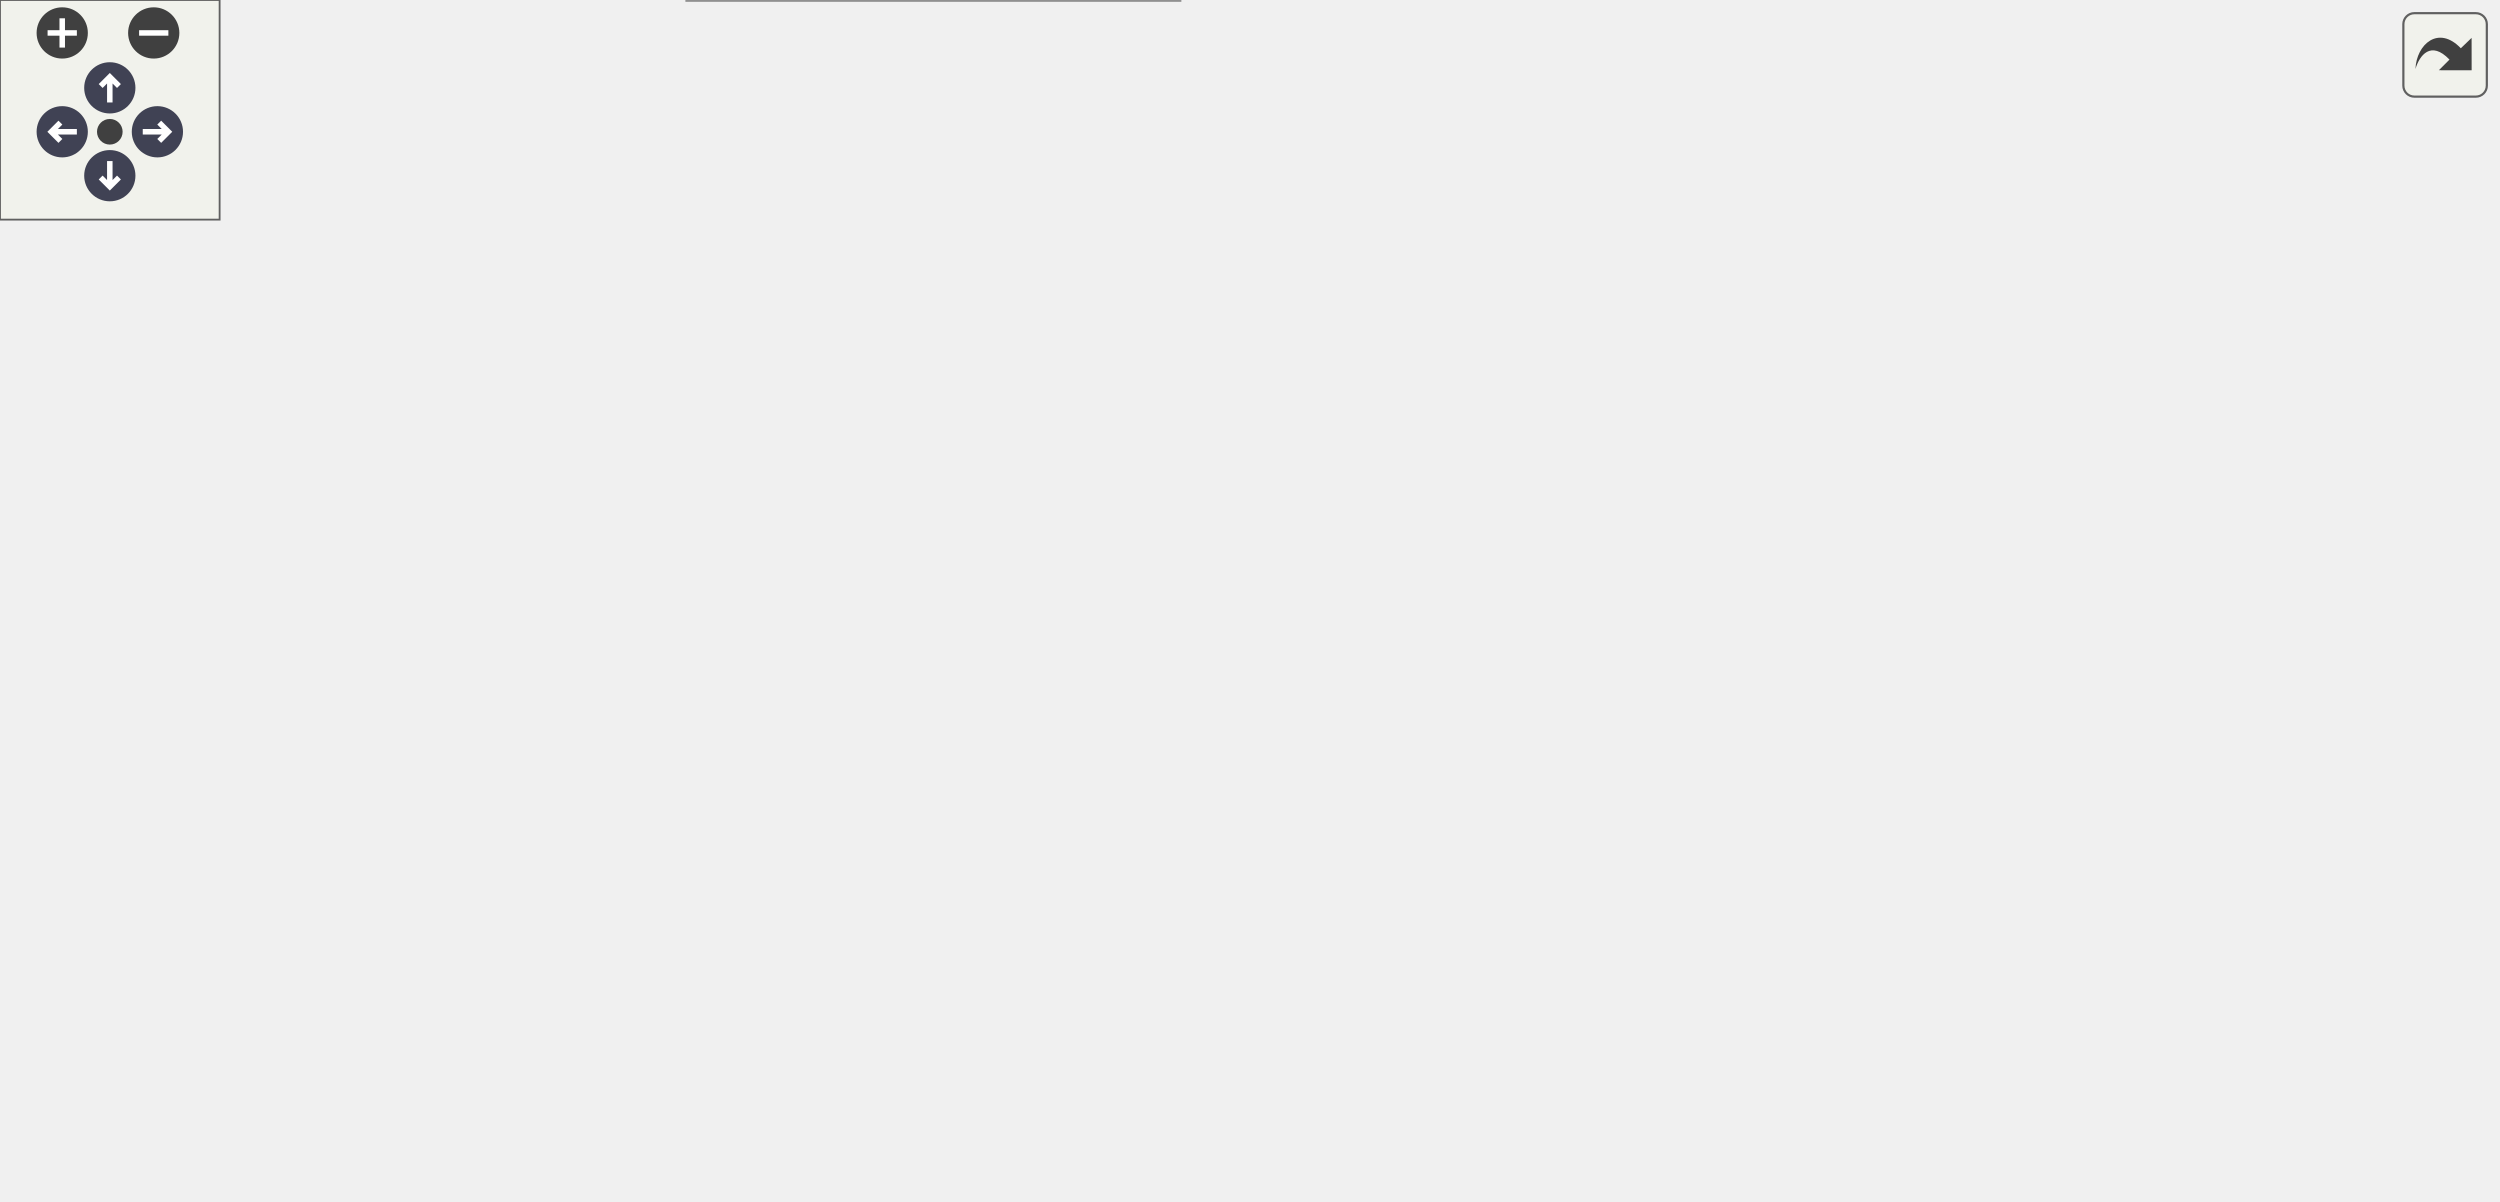
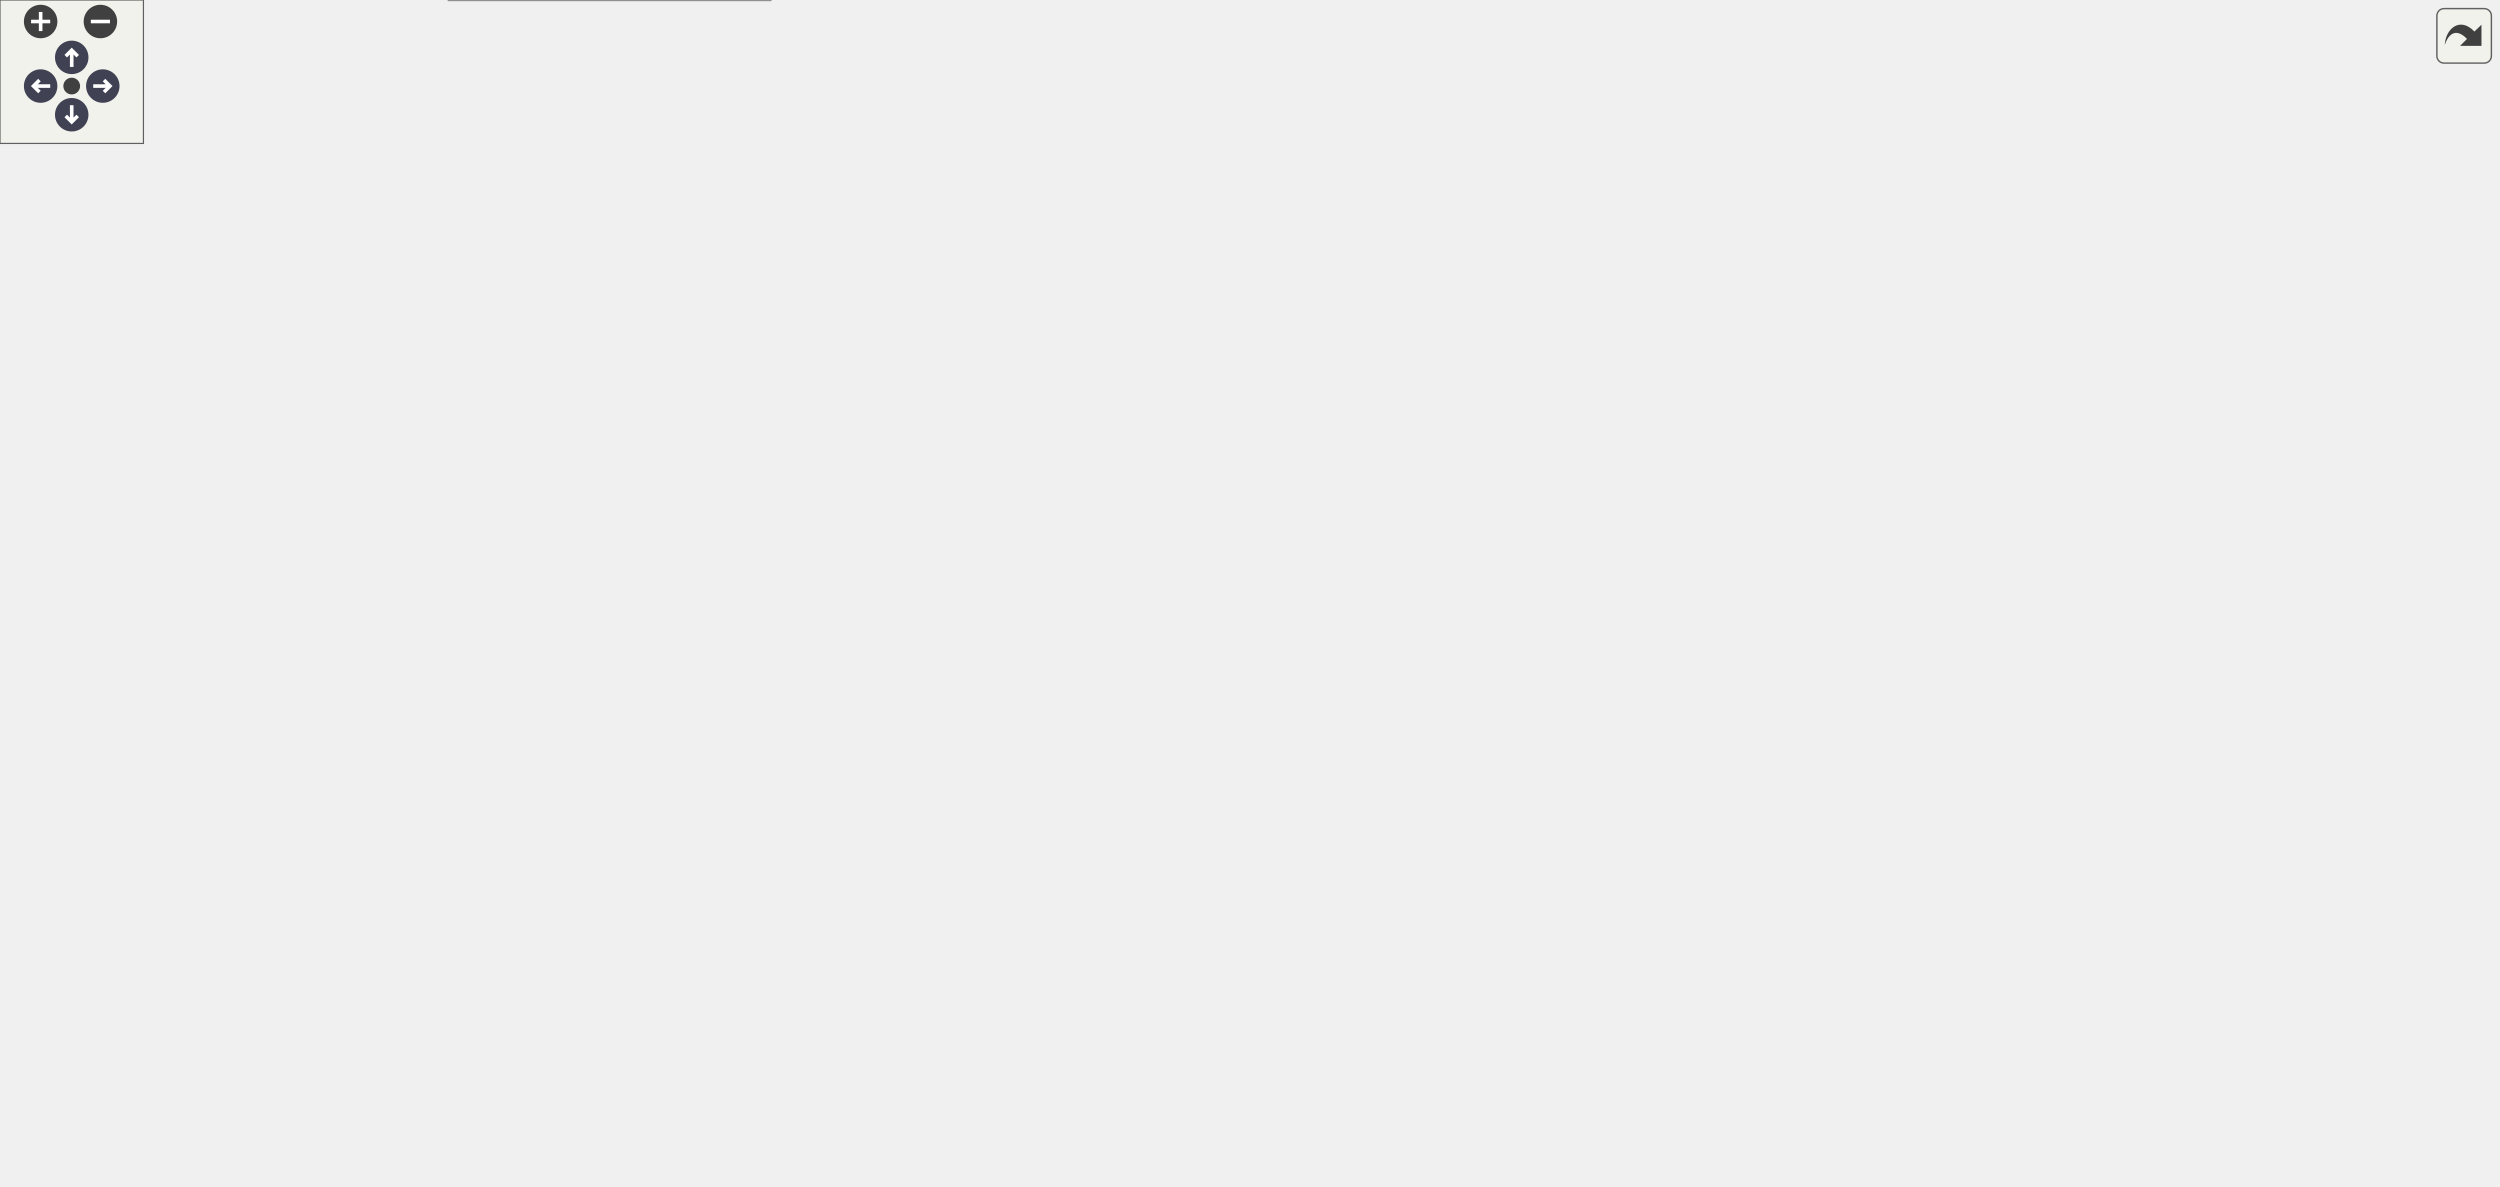
<svg xmlns="http://www.w3.org/2000/svg" xmlns:xlink="http://www.w3.org/1999/xlink" id="main" version="1.1" xml:space="preserve">
  <style type="text/css">
.node, .edge {opacity: 0.7;}
.node.selected, .edge.selected {opacity: 1;}
.edge:hover path { stroke: red; }
.edge:hover polygon { stroke: red; fill: red; }
</style>
  <defs>
    <circle id="rim" cx="0" cy="0" r="7" />
    <circle id="rim2" cx="0" cy="0" r="3.5" />
    <g id="zoomPlus">
      <use xlink:href="#rim" fill="#404040">
        <set attributeName="fill" to="#808080" begin="zoomplus.mouseover" end="zoomplus.mouseout" />
      </use>
      <path d="M-4,0h8M0,-4v8" fill="none" stroke="white" stroke-width="1.5" pointer-events="none" />
    </g>
    <g id="zoomMin">
      <use xlink:href="#rim" fill="#404040">
        <set attributeName="fill" to="#808080" begin="zoomminus.mouseover" end="zoomminus.mouseout" />
      </use>
      <path d="M-4,0h8" fill="none" stroke="white" stroke-width="1.5" pointer-events="none" />
    </g>
    <g id="arrowUp" transform="translate(30 24)">
      <use xlink:href="#rim" />
      <path pointer-events="none" fill="none" stroke="white" stroke-width="1.5" d="M0,-3.0v7 M-2.5,-0.5L0,-3.0L2.5,-0.5" />
    </g>
    <g id="arrowRight" transform="rotate(90) translate(36 -43)">
      <use xlink:href="#rim" />
      <path pointer-events="none" fill="none" stroke="white" stroke-width="1.5" d="M0,-3.0v7 M-2.5,-0.5L0,-3.0L2.5,-0.5" />
    </g>
    <g id="arrowDown" transform="rotate(180) translate(-30 -48)">
      <use xlink:href="#rim" />
      <path pointer-events="none" fill="none" stroke="white" stroke-width="1.5" d="M0,-3.0v7 M-2.5,-0.5L0,-3.0L2.5,-0.5" />
    </g>
    <g id="arrowLeft" transform="rotate(270) translate(-36 17)">
      <use xlink:href="#rim" />
      <path pointer-events="none" fill="none" stroke="white" stroke-width="1.5" d="M0,-3.0v7 M-2.5,-0.5L0,-3.0L2.5,-0.5" />
    </g>
    <g id="resetDef">
      <use xlink:href="#rim2" fill="#404040">
        <set attributeName="fill" to="#808080" begin="reset.mouseover" end="reset.mouseout" />
      </use>
    </g>
  </defs>
  <svg id="graph" class="graph">
    <g id="viewport">
      <g id="Node000001" class="node">
        <g id="a_Node000001">
          <a xlink:title="Allocate the particle and projected-field arrays, load this rank's n_loc particles from rows (input f...">
-             <polygon fill="#999999" stroke="#666666" points="145.75,-137.5 0,-137.5 0,-104 145.75,-104 145.75,-137.5" />
-             <text xml:space="preserve" text-anchor="start" x="8" y="-124" font-family="Helvetica,sans-Serif" font-size="10.00">m_particles_el::s_initialize</text>
-             <text xml:space="preserve" text-anchor="middle" x="72.88" y="-111.25" font-family="Helvetica,sans-Serif" font-size="10.00">_particles_el_module</text>
+             <polygon fill="#999999" stroke="#666666" points="145.75,-189.5 0,-189.5 0,-156 145.75,-156 145.75,-189.5" />
+             <text xml:space="preserve" text-anchor="start" x="8" y="-176" font-family="Helvetica,sans-Serif" font-size="10.00">m_particles_el::s_initialize</text>
+             <text xml:space="preserve" text-anchor="middle" x="72.88" y="-163.25" font-family="Helvetica,sans-Serif" font-size="10.00">_particles_el_module</text>
          </a>
        </g>
      </g>
      <g id="Node000002" class="node">
        <g id="a_Node000002">
+           <a xlink:href="namespacem__particles__el.html#a302a35bf359588b103691f667d1801c0" target="_top" xlink:title="Four-way coupling: store copies of the particles within one cell of this rank's faces after the owned...">
+             <polygon fill="white" stroke="#666666" points="318.88,-361.5 191.12,-361.5 191.12,-328 318.88,-328 318.88,-361.5" />
+             <text xml:space="preserve" text-anchor="start" x="199.12" y="-348" font-family="Helvetica,sans-Serif" font-size="10.00">m_particles_el::s_build</text>
+             <text xml:space="preserve" text-anchor="middle" x="255" y="-335.25" font-family="Helvetica,sans-Serif" font-size="10.00">_halo_particles</text>
+           </a>
+         </g>
+       </g>
+       <g id="edge1_Node000001_Node000002" class="edge">
+         <g id="a_edge1_Node000001_Node000002">
+           <a xlink:title=" ">
+             <path fill="none" stroke="#63b8ff" d="M85.19,-189.98C103.26,-216.55 140.78,-268.08 181.75,-302.75 190.05,-309.78 199.69,-316.29 209.16,-321.99" />
+             <polygon fill="#63b8ff" stroke="#63b8ff" points="207.19,-324.89 217.61,-326.86 210.69,-318.83 207.19,-324.89" />
+           </a>
+         </g>
+       </g>
+       <g id="Node000012" class="node">
+         <g id="a_Node000012">
+           <a xlink:href="namespacem__particles__el.html#a3fd44f9563b3e352ccffa6de17e2c61c" target="_top" xlink:title="Abort if a contact could reach past the one-cell halo: the largest particle diameter must fit in ever...">
+             <polygon fill="white" stroke="#666666" points="321.12,-293.5 188.88,-293.5 188.88,-260 321.12,-260 321.12,-293.5" />
+             <text xml:space="preserve" text-anchor="start" x="196.88" y="-280" font-family="Helvetica,sans-Serif" font-size="10.00">m_particles_el::s_check</text>
+             <text xml:space="preserve" text-anchor="middle" x="255" y="-267.25" font-family="Helvetica,sans-Serif" font-size="10.00">_halo_width</text>
+           </a>
+         </g>
+       </g>
+       <g id="edge13_Node000001_Node000012" class="edge">
+         <g id="a_edge13_Node000001_Node000012">
+           <a xlink:title=" ">
+             <path fill="none" stroke="#63b8ff" d="M93.82,-189.83C114.66,-207.01 148.84,-233.38 181.75,-250.75 184.57,-252.24 187.49,-253.67 190.47,-255.06" />
+             <polygon fill="#63b8ff" stroke="#63b8ff" points="188.82,-258.16 199.39,-258.94 191.62,-251.74 188.82,-258.16" />
+           </a>
+         </g>
+       </g>
+       <g id="Node000013" class="node">
+         <g id="a_Node000013">
          <a xlink:href="namespacem__particles__el.html#a25d1a88156408031c14b8ad2d7a194c6" target="_top" xlink:title="Barycentric Lagrange interpolation weights at every cell in each direction, computed once.">
            <polygon fill="white" stroke="#666666" points="328.25,-241.5 181.75,-241.5 181.75,-208 328.25,-208 328.25,-241.5" />
            <text xml:space="preserve" text-anchor="start" x="189.75" y="-228" font-family="Helvetica,sans-Serif" font-size="10.00">m_particles_el::s_compute</text>
            <text xml:space="preserve" text-anchor="middle" x="255" y="-215.25" font-family="Helvetica,sans-Serif" font-size="10.00">_barycentric_weights</text>
          </a>
        </g>
      </g>
-       <g id="edge1_Node000001_Node000002" class="edge">
-         <g id="a_edge1_Node000001_Node000002">
-           <a xlink:title=" ">
-             <path fill="none" stroke="#63b8ff" d="M93.82,-137.83C114.66,-155.01 148.84,-181.38 181.75,-198.75 184.57,-200.24 187.49,-201.67 190.47,-203.06" />
-             <polygon fill="#63b8ff" stroke="#63b8ff" points="188.82,-206.16 199.39,-206.94 191.62,-199.74 188.82,-206.16" />
-           </a>
-         </g>
-       </g>
-       <g id="Node000003" class="node">
-         <g id="a_Node000003">
+       <g id="edge14_Node000001_Node000013" class="edge">
+         <g id="a_edge14_Node000001_Node000013">
+           <a xlink:title=" ">
+             <path fill="none" stroke="#63b8ff" d="M133.6,-189.99C149.65,-194.63 167.15,-199.68 183.71,-204.46" />
+             <polygon fill="#63b8ff" stroke="#63b8ff" points="182.4,-207.72 192.98,-207.13 184.34,-201 182.4,-207.72" />
+           </a>
+         </g>
+       </g>
+       <g id="Node000014" class="node">
+         <g id="a_Node000014">
          <a xlink:href="namespacem__particles__el.html#a3ae69a6f686dfc06bf64fd48f9068baa" target="_top" xlink:title="Store this rank's n_loc particles: on a fresh start rows hold x, y, z, u, v, w, radius with global ID...">
            <polygon fill="white" stroke="#666666" points="317.38,-189.5 192.62,-189.5 192.62,-156 317.38,-156 317.38,-189.5" />
            <text xml:space="preserve" text-anchor="start" x="200.62" y="-176" font-family="Helvetica,sans-Serif" font-size="10.00">m_particles_el::s_load</text>
            <text xml:space="preserve" text-anchor="middle" x="255" y="-163.25" font-family="Helvetica,sans-Serif" font-size="10.00">_particles</text>
          </a>
        </g>
      </g>
-       <g id="edge2_Node000001_Node000003" class="edge">
-         <g id="a_edge2_Node000001_Node000003">
-           <a xlink:title=" ">
-             <path fill="none" stroke="#63b8ff" d="M133.6,-137.99C149.65,-142.63 167.15,-147.68 183.71,-152.46" />
-             <polygon fill="#63b8ff" stroke="#63b8ff" points="182.4,-155.72 192.98,-155.13 184.34,-149 182.4,-155.72" />
-           </a>
-         </g>
-       </g>
-       <g id="Node000009" class="node">
-         <g id="a_Node000009">
+       <g id="edge15_Node000001_Node000014" class="edge">
+         <g id="a_edge15_Node000001_Node000014">
+           <a xlink:title=" ">
+             <path fill="none" stroke="#63b8ff" d="M146.1,-172.75C157.55,-172.75 169.4,-172.75 180.88,-172.75" />
+             <polygon fill="#63b8ff" stroke="#63b8ff" points="180.68,-176.25 190.68,-172.75 180.68,-169.25 180.68,-176.25" />
+           </a>
+         </g>
+       </g>
+       <g id="Node000018" class="node">
+         <g id="a_Node000018">
          <a xlink:href="namespacem__mpi__common.html#a04cfc0bdb377a0ce2f9fd478e4bb3807" target="_top" xlink:title="The subroutine terminates the MPI execution environment.">
            <polygon fill="white" stroke="#666666" points="321.5,-137.5 188.5,-137.5 188.5,-104 321.5,-104 321.5,-137.5" />
            <text xml:space="preserve" text-anchor="start" x="196.5" y="-124" font-family="Helvetica,sans-Serif" font-size="10.00">m_mpi_common::s_mpi</text>
            <text xml:space="preserve" text-anchor="middle" x="255" y="-111.25" font-family="Helvetica,sans-Serif" font-size="10.00">_abort</text>
          </a>
        </g>
      </g>
-       <g id="edge8_Node000001_Node000009" class="edge">
-         <g id="a_edge8_Node000001_Node000009">
-           <a xlink:title=" ">
-             <path fill="none" stroke="#63b8ff" d="M146.1,-120.75C156.2,-120.75 166.61,-120.75 176.79,-120.75" />
-             <polygon fill="#63b8ff" stroke="#63b8ff" points="176.66,-124.25 186.66,-120.75 176.66,-117.25 176.66,-124.25" />
-           </a>
-         </g>
-       </g>
-       <g id="Node000010" class="node">
-         <g id="a_Node000010">
+       <g id="edge20_Node000001_Node000018" class="edge">
+         <g id="a_edge20_Node000001_Node000018">
+           <a xlink:title=" ">
+             <path fill="none" stroke="#63b8ff" d="M133.6,-155.51C149.65,-150.87 167.15,-145.82 183.71,-141.04" />
+             <polygon fill="#63b8ff" stroke="#63b8ff" points="184.34,-144.5 192.98,-138.37 182.4,-137.78 184.34,-144.5" />
+           </a>
+         </g>
+       </g>
+       <g id="Node000019" class="node">
+         <g id="a_Node000019">
          <a xlink:href="namespacem__euler__lagrange.html#a57bfc3e8d77adaff703c417a152c4353" target="_top" xlink:title="Physical coordinates for triggering MPI communication of a Lagrangian entity.">
            <polygon fill="white" stroke="#666666" points="320,-85.5 190,-85.5 190,-52 320,-52 320,-85.5" />
            <text xml:space="preserve" text-anchor="start" x="198" y="-72" font-family="Helvetica,sans-Serif" font-size="10.00">m_euler_lagrange::s</text>
            <text xml:space="preserve" text-anchor="middle" x="255" y="-59.25" font-family="Helvetica,sans-Serif" font-size="10.00">_set_lag_comm_coords</text>
          </a>
        </g>
      </g>
-       <g id="edge9_Node000001_Node000010" class="edge">
-         <g id="a_edge9_Node000001_Node000010">
-           <a xlink:title=" ">
-             <path fill="none" stroke="#63b8ff" d="M133.6,-103.51C149.65,-98.87 167.15,-93.82 183.71,-89.04" />
-             <polygon fill="#63b8ff" stroke="#63b8ff" points="184.34,-92.5 192.98,-86.37 182.4,-85.78 184.34,-92.5" />
-           </a>
-         </g>
-       </g>
-       <g id="Node000011" class="node">
-         <g id="a_Node000011">
+       <g id="edge21_Node000001_Node000019" class="edge">
+         <g id="a_edge21_Node000001_Node000019">
+           <a xlink:title=" ">
+             <path fill="none" stroke="#63b8ff" d="M93.82,-155.67C114.66,-138.49 148.84,-112.12 181.75,-94.75 184.57,-93.26 187.49,-91.83 190.47,-90.44" />
+             <polygon fill="#63b8ff" stroke="#63b8ff" points="191.62,-93.76 199.39,-86.56 188.82,-87.34 191.62,-93.76" />
+           </a>
+         </g>
+       </g>
+       <g id="Node000020" class="node">
+         <g id="a_Node000020">
          <a xlink:href="namespacem__particles__el.html#a8746abda82b21a2e5eefc68569126c03" target="_top" xlink:title="Project the particle quantities ind_start:ind_end onto the grid with the Gaussian kernel (Maeda and C...">
            <polygon fill="white" stroke="#666666" points="322.25,-33.5 187.75,-33.5 187.75,0 322.25,0 322.25,-33.5" />
            <text xml:space="preserve" text-anchor="start" x="195.75" y="-20" font-family="Helvetica,sans-Serif" font-size="10.00">m_particles_el::s_smear</text>
            <text xml:space="preserve" text-anchor="middle" x="255" y="-7.25" font-family="Helvetica,sans-Serif" font-size="10.00">_field_contributions</text>
          </a>
        </g>
      </g>
-       <g id="edge10_Node000001_Node000011" class="edge">
-         <g id="a_edge10_Node000001_Node000011">
-           <a xlink:title=" ">
-             <path fill="none" stroke="#63b8ff" d="M93.82,-103.67C114.66,-86.49 148.84,-60.12 181.75,-42.75 184.57,-41.26 187.49,-39.83 190.47,-38.44" />
-             <polygon fill="#63b8ff" stroke="#63b8ff" points="191.62,-41.76 199.39,-34.56 188.82,-35.34 191.62,-41.76" />
+       <g id="edge22_Node000001_Node000020" class="edge">
+         <g id="a_edge22_Node000001_Node000020">
+           <a xlink:title=" ">
+             <path fill="none" stroke="#63b8ff" d="M83.64,-155.93C100.38,-128.51 137.09,-74.08 181.75,-42.75 183.51,-41.52 185.33,-40.33 187.21,-39.2" />
+             <polygon fill="#63b8ff" stroke="#63b8ff" points="188.46,-42.51 195.59,-34.68 185.13,-36.35 188.46,-42.51" />
+           </a>
+         </g>
+       </g>
+       <g id="Node000003" class="node">
+         <g id="a_Node000003">
+           <a xlink:href="namespacem__particles__el.html#a0391301b00c0b81790604c789368c5c5" target="_top" xlink:title="Append a halo copy of particle k whose position along dir is flip*x + offset and velocity along dir i...">
+             <polygon fill="white" stroke="#666666" points="504,-421.5 364.25,-421.5 364.25,-388 504,-388 504,-421.5" />
+             <text xml:space="preserve" text-anchor="start" x="372.25" y="-408" font-family="Helvetica,sans-Serif" font-size="10.00">m_particles_el::s_append</text>
+             <text xml:space="preserve" text-anchor="middle" x="434.12" y="-395.25" font-family="Helvetica,sans-Serif" font-size="10.00">_halo_image</text>
+           </a>
+         </g>
+       </g>
+       <g id="edge2_Node000002_Node000003" class="edge">
+         <g id="a_edge2_Node000002_Node000003">
+           <a xlink:title=" ">
+             <path fill="none" stroke="#63b8ff" d="M306.76,-361.94C326.95,-368.78 350.38,-376.72 371.53,-383.89" />
+             <polygon fill="#63b8ff" stroke="#63b8ff" points="370.33,-387.17 380.93,-387.07 372.58,-380.54 370.33,-387.17" />
+           </a>
+         </g>
+       </g>
+       <g id="Node000005" class="node">
+         <g id="a_Node000005">
+           <a xlink:href="namespacem__particles__el.html#a18c383d2f134270e5aeaed12723fb10b" target="_top" xlink:title="Reallocate the per-particle arrays with room for n particles, keeping the state of the owned and halo...">
+             <polygon fill="white" stroke="#666666" points="673.38,-383.5 545.62,-383.5 545.62,-350 673.38,-350 673.38,-383.5" />
+             <text xml:space="preserve" text-anchor="start" x="553.62" y="-370" font-family="Helvetica,sans-Serif" font-size="10.00">m_particles_el::s_grow</text>
+             <text xml:space="preserve" text-anchor="middle" x="609.5" y="-357.25" font-family="Helvetica,sans-Serif" font-size="10.00">_particle_arrays</text>
+           </a>
+         </g>
+       </g>
+       <g id="edge8_Node000002_Node000005" class="edge">
+         <g id="a_edge8_Node000002_Node000005">
+           <a xlink:title=" ">
+             <path fill="none" stroke="#63b8ff" d="M319.02,-348.68C379.27,-352.44 470.13,-358.11 533.94,-362.1" />
+             <polygon fill="#63b8ff" stroke="#63b8ff" points="533.43,-365.57 543.62,-362.7 533.86,-358.58 533.43,-365.57" />
+           </a>
+         </g>
+       </g>
+       <g id="Node000009" class="node">
+         <g id="a_Node000009">
+           <a xlink:href="namespacem__particles__el.html#ab9dc1cb7d0529f4fbfa3b45e75c60684" target="_top" xlink:title="Send the particles on the send list to the neighbor ranks and store the n_recv particles received fro...">
+             <polygon fill="white" stroke="#666666" points="500.62,-331.5 367.62,-331.5 367.62,-298 500.62,-298 500.62,-331.5" />
+             <text xml:space="preserve" text-anchor="start" x="375.62" y="-318" font-family="Helvetica,sans-Serif" font-size="10.00">m_particles_el::s_mpi</text>
+             <text xml:space="preserve" text-anchor="middle" x="434.12" y="-305.25" font-family="Helvetica,sans-Serif" font-size="10.00">_sendrecv_lag_particles</text>
+           </a>
+         </g>
+       </g>
+       <g id="edge9_Node000002_Node000009" class="edge">
+         <g id="a_edge9_Node000002_Node000009">
+           <a xlink:title=" ">
+             <path fill="none" stroke="#63b8ff" d="M318.95,-334.09C330.97,-332.05 343.69,-329.9 356.1,-327.8" />
+             <polygon fill="#63b8ff" stroke="#63b8ff" points="356.62,-331.26 365.89,-326.14 355.45,-324.36 356.62,-331.26" />
          </a>
        </g>
      </g>
      <g id="Node000004" class="node">
        <g id="a_Node000004">
-           <a xlink:href="namespacem__particles__el.html#a0450338d59406b2539046dbd9d2f23be" target="_top" xlink:title="Store one particle from the input file: position, velocity, radius, mass from particle_pprho0ref_part...">
-             <polygon fill="white" stroke="#666666" points="496.5,-267.5 374.75,-267.5 374.75,-234 496.5,-234 496.5,-267.5" />
-             <text xml:space="preserve" text-anchor="start" x="382.75" y="-254" font-family="Helvetica,sans-Serif" font-size="10.00">m_particles_el::s_add</text>
-             <text xml:space="preserve" text-anchor="middle" x="435.62" y="-241.25" font-family="Helvetica,sans-Serif" font-size="10.00">_particle</text>
+           <a xlink:href="namespacem__particles__el.html#ad86fbaa447e42ec5c4b0c180972d983b" target="_top" xlink:title="Copy particle src's state into slot dest, to compact the particle arrays after removals.">
+             <polygon fill="white" stroke="#666666" points="673,-435.5 546,-435.5 546,-402 673,-402 673,-435.5" />
+             <text xml:space="preserve" text-anchor="start" x="554" y="-422" font-family="Helvetica,sans-Serif" font-size="10.00">m_particles_el::s_copy</text>
+             <text xml:space="preserve" text-anchor="middle" x="609.5" y="-409.25" font-family="Helvetica,sans-Serif" font-size="10.00">_lag_particle</text>
          </a>
        </g>
      </g>
      <g id="edge3_Node000003_Node000004" class="edge">
        <g id="a_edge3_Node000003_Node000004">
          <a xlink:title=" ">
-             <path fill="none" stroke="#63b8ff" d="M309.22,-189.96C315.75,-192.64 322.24,-195.58 328.25,-198.75 345.71,-207.96 346.83,-215.47 364.25,-224.75 367.05,-226.24 369.96,-227.69 372.92,-229.08" />
-             <polygon fill="#63b8ff" stroke="#63b8ff" points="371.22,-232.15 381.78,-232.99 374.05,-225.75 371.22,-232.15" />
-           </a>
-         </g>
-       </g>
-       <g id="Node000005" class="node">
-         <g id="a_Node000005">
-           <a xlink:href="namespacem__particles__el.html#aeb93705c5ba8c6de2229247e97030527" target="_top" xlink:title="Allocate the per-particle arrays (host and device) with room for n particles.">
-             <polygon fill="white" stroke="#666666" points="507,-215.5 364.25,-215.5 364.25,-182 507,-182 507,-215.5" />
-             <text xml:space="preserve" text-anchor="start" x="372.25" y="-202" font-family="Helvetica,sans-Serif" font-size="10.00">m_particles_el::s_allocate</text>
-             <text xml:space="preserve" text-anchor="middle" x="435.62" y="-189.25" font-family="Helvetica,sans-Serif" font-size="10.00">_particle_arrays</text>
+             <path fill="none" stroke="#63b8ff" d="M504.15,-410.32C514.09,-411.13 524.37,-411.96 534.41,-412.77" />
+             <polygon fill="#63b8ff" stroke="#63b8ff" points="533.86,-416.23 544.11,-413.55 534.42,-409.26 533.86,-416.23" />
          </a>
        </g>
      </g>
      <g id="edge4_Node000003_Node000005" class="edge">
        <g id="a_edge4_Node000003_Node000005">
          <a xlink:title=" ">
-             <path fill="none" stroke="#63b8ff" d="M317.72,-181.73C329.03,-183.38 341,-185.12 352.79,-186.84" />
-             <polygon fill="#63b8ff" stroke="#63b8ff" points="352.11,-190.28 362.51,-188.25 353.12,-183.35 352.11,-190.28" />
+             <path fill="none" stroke="#63b8ff" d="M504.15,-389.62C514.03,-387.46 524.22,-385.22 534.2,-383.03" />
+             <polygon fill="#63b8ff" stroke="#63b8ff" points="534.84,-386.48 543.86,-380.92 533.34,-379.64 534.84,-386.48" />
+           </a>
+         </g>
+       </g>
+       <g id="Node000006" class="node">
+         <g id="a_Node000006">
+           <a xlink:href="namespacem__particles__el.html#aeb93705c5ba8c6de2229247e97030527" target="_top" xlink:title="Allocate the per-particle arrays (host and device) with room for n particles.">
+             <polygon fill="white" stroke="#666666" points="863.75,-283.5 721,-283.5 721,-250 863.75,-250 863.75,-283.5" />
+             <text xml:space="preserve" text-anchor="start" x="729" y="-270" font-family="Helvetica,sans-Serif" font-size="10.00">m_particles_el::s_allocate</text>
+             <text xml:space="preserve" text-anchor="middle" x="792.38" y="-257.25" font-family="Helvetica,sans-Serif" font-size="10.00">_particle_arrays</text>
+           </a>
+         </g>
+       </g>
+       <g id="edge5_Node000005_Node000006" class="edge">
+         <g id="a_edge5_Node000005_Node000006">
+           <a xlink:title=" ">
+             <path fill="none" stroke="#63b8ff" d="M659.72,-349.57C666.3,-346.84 672.88,-343.88 679,-340.75 707.45,-326.21 737.57,-306.09 759.46,-290.49" />
+             <polygon fill="#63b8ff" stroke="#63b8ff" points="761.31,-293.47 767.38,-284.79 757.22,-287.79 761.31,-293.47" />
+           </a>
+         </g>
+       </g>
+       <g id="Node000008" class="node">
+         <g id="a_Node000008">
+           <a xlink:href="namespacem__particles__el.html#a2a3876bdd8a08bbf1d4306ef24cad492" target="_top" xlink:title="Deallocate the per-particle arrays (host and device).">
+             <polygon fill="white" stroke="#666666" points="869.75,-383.5 715,-383.5 715,-350 869.75,-350 869.75,-383.5" />
+             <text xml:space="preserve" text-anchor="start" x="723" y="-370" font-family="Helvetica,sans-Serif" font-size="10.00">m_particles_el::s_deallocate</text>
+             <text xml:space="preserve" text-anchor="middle" x="792.38" y="-357.25" font-family="Helvetica,sans-Serif" font-size="10.00">_particle_arrays</text>
+           </a>
+         </g>
+       </g>
+       <g id="edge7_Node000005_Node000008" class="edge">
+         <g id="a_edge7_Node000005_Node000008">
+           <a xlink:title=" ">
+             <path fill="none" stroke="#63b8ff" d="M673.76,-366.75C683.38,-366.75 693.46,-366.75 703.49,-366.75" />
+             <polygon fill="#63b8ff" stroke="#63b8ff" points="703.26,-370.25 713.26,-366.75 703.26,-363.25 703.26,-370.25" />
          </a>
        </g>
      </g>
      <g id="Node000007" class="node">
        <g id="a_Node000007">
+           <a xlink:href="namespacem__particles__el.html#a18e4c1332967c6dce2a6a7aa68335491" target="_top" xlink:title="Array length for n particles: headroom for arrivals from neighbor ranks, capped at the global count.">
+             <polygon fill="white" stroke="#666666" points="1044.75,-283.5 905.75,-283.5 905.75,-250 1044.75,-250 1044.75,-283.5" />
+             <text xml:space="preserve" text-anchor="start" x="913.75" y="-270" font-family="Helvetica,sans-Serif" font-size="10.00">m_particles_el::f_particle</text>
+             <text xml:space="preserve" text-anchor="middle" x="975.25" y="-257.25" font-family="Helvetica,sans-Serif" font-size="10.00">_capacity</text>
+           </a>
+         </g>
+       </g>
+       <g id="edge6_Node000006_Node000007" class="edge">
+         <g id="a_edge6_Node000006_Node000007">
+           <a xlink:title=" ">
+             <path fill="none" stroke="#63b8ff" d="M864.08,-266.75C873.95,-266.75 884.14,-266.75 894.16,-266.75" />
+             <polygon fill="#63b8ff" stroke="#63b8ff" points="893.86,-270.25 903.86,-266.75 893.86,-263.25 893.86,-270.25" />
+           </a>
+         </g>
+       </g>
+       <g id="edge10_Node000009_Node000005" class="edge">
+         <g id="a_edge10_Node000009_Node000005">
+           <a xlink:title=" ">
+             <path fill="none" stroke="#63b8ff" d="M492.37,-331.92C507.68,-336.51 524.38,-341.52 540.21,-346.27" />
+             <polygon fill="#63b8ff" stroke="#63b8ff" points="538.98,-349.55 549.56,-349.07 540.99,-342.85 538.98,-349.55" />
+           </a>
+         </g>
+       </g>
+       <g id="Node000010" class="node">
+         <g id="a_Node000010">
+           <a xlink:href="namespacem__particles__el.html#aa1e8a0b339cef95b49cc3e54cc579c96" target="_top" xlink:title="Pack particle k into MPI send slot q, in the field order of s_unpack_lag_particle.">
+             <polygon fill="white" stroke="#666666" points="673,-331.5 546,-331.5 546,-298 673,-298 673,-331.5" />
+             <text xml:space="preserve" text-anchor="start" x="554" y="-318" font-family="Helvetica,sans-Serif" font-size="10.00">m_particles_el::s_pack</text>
+             <text xml:space="preserve" text-anchor="middle" x="609.5" y="-305.25" font-family="Helvetica,sans-Serif" font-size="10.00">_lag_particle</text>
+           </a>
+         </g>
+       </g>
+       <g id="edge11_Node000009_Node000010" class="edge">
+         <g id="a_edge11_Node000009_Node000010">
+           <a xlink:title=" ">
+             <path fill="none" stroke="#63b8ff" d="M500.67,-314.75C511.63,-314.75 523.07,-314.75 534.23,-314.75" />
+             <polygon fill="#63b8ff" stroke="#63b8ff" points="534.21,-318.25 544.21,-314.75 534.21,-311.25 534.21,-318.25" />
+           </a>
+         </g>
+       </g>
+       <g id="Node000011" class="node">
+         <g id="a_Node000011">
+           <a xlink:href="namespacem__particles__el.html#a7eed7f86b31a989543df649eb64bfdaa" target="_top" xlink:title="Unpack particle k from MPI receive slot q, in the field order of s_pack_lag_particle.">
+             <polygon fill="white" stroke="#666666" points="679,-279.5 540,-279.5 540,-246 679,-246 679,-279.5" />
+             <text xml:space="preserve" text-anchor="start" x="548" y="-266" font-family="Helvetica,sans-Serif" font-size="10.00">m_particles_el::s_unpack</text>
+             <text xml:space="preserve" text-anchor="middle" x="609.5" y="-253.25" font-family="Helvetica,sans-Serif" font-size="10.00">_lag_particle</text>
+           </a>
+         </g>
+       </g>
+       <g id="edge12_Node000009_Node000011" class="edge">
+         <g id="a_edge12_Node000009_Node000011">
+           <a xlink:title=" ">
+             <path fill="none" stroke="#63b8ff" d="M492.37,-297.58C507.68,-292.99 524.38,-287.98 540.21,-283.23" />
+             <polygon fill="#63b8ff" stroke="#63b8ff" points="540.99,-286.65 549.56,-280.43 538.98,-279.95 540.99,-286.65" />
+           </a>
+         </g>
+       </g>
+       <g id="edge17_Node000014_Node000006" class="edge">
+         <g id="a_edge17_Node000014_Node000006">
+           <a xlink:title=" ">
+             <path fill="none" stroke="#63b8ff" d="M317.85,-188.91C332.96,-192.49 349.13,-196.03 364.25,-198.75 502.93,-223.69 540.64,-210.07 679,-236.75 693.14,-239.48 708.12,-243.01 722.38,-246.7" />
+             <polygon fill="#63b8ff" stroke="#63b8ff" points="721.1,-249.98 731.66,-249.14 722.88,-243.21 721.1,-249.98" />
+           </a>
+         </g>
+       </g>
+       <g id="Node000015" class="node">
+         <g id="a_Node000015">
+           <a xlink:href="namespacem__particles__el.html#a0450338d59406b2539046dbd9d2f23be" target="_top" xlink:title="Store one particle from the input file: position, velocity, radius, mass from particle_pprho0ref_part...">
+             <polygon fill="white" stroke="#666666" points="495,-189.5 373.25,-189.5 373.25,-156 495,-156 495,-189.5" />
+             <text xml:space="preserve" text-anchor="start" x="381.25" y="-176" font-family="Helvetica,sans-Serif" font-size="10.00">m_particles_el::s_add</text>
+             <text xml:space="preserve" text-anchor="middle" x="434.12" y="-163.25" font-family="Helvetica,sans-Serif" font-size="10.00">_particle</text>
+           </a>
+         </g>
+       </g>
+       <g id="edge16_Node000014_Node000015" class="edge">
+         <g id="a_edge16_Node000014_Node000015">
+           <a xlink:title=" ">
+             <path fill="none" stroke="#63b8ff" d="M317.45,-172.75C331.78,-172.75 347.16,-172.75 361.88,-172.75" />
+             <polygon fill="#63b8ff" stroke="#63b8ff" points="361.46,-176.25 371.46,-172.75 361.46,-169.25 361.46,-176.25" />
+           </a>
+         </g>
+       </g>
+       <g id="Node000016" class="node">
+         <g id="a_Node000016">
          <a xlink:href="namespacem__particles__el.html#a18d1f74fbf75d9e8500915ec5bce5309" target="_top" xlink:title="Copy time level src into dest (1: committed u^n, 2: stage value).">
-             <polygon fill="white" stroke="#666666" points="499.12,-163.5 372.12,-163.5 372.12,-130 499.12,-130 499.12,-163.5" />
-             <text xml:space="preserve" text-anchor="start" x="380.12" y="-150" font-family="Helvetica,sans-Serif" font-size="10.00">m_particles_el::s_copy</text>
-             <text xml:space="preserve" text-anchor="middle" x="435.62" y="-137.25" font-family="Helvetica,sans-Serif" font-size="10.00">_particle_time_level</text>
-           </a>
-         </g>
-       </g>
-       <g id="edge6_Node000003_Node000007" class="edge">
-         <g id="a_edge6_Node000003_Node000007">
-           <a xlink:title=" ">
-             <path fill="none" stroke="#63b8ff" d="M317.72,-163.77C331.49,-161.76 346.22,-159.62 360.43,-157.55" />
-             <polygon fill="#63b8ff" stroke="#63b8ff" points="360.8,-161.03 370.19,-156.13 359.79,-154.11 360.8,-161.03" />
-           </a>
-         </g>
-       </g>
-       <g id="Node000008" class="node">
-         <g id="a_Node000008">
+             <polygon fill="white" stroke="#666666" points="497.62,-137.5 370.62,-137.5 370.62,-104 497.62,-104 497.62,-137.5" />
+             <text xml:space="preserve" text-anchor="start" x="378.62" y="-124" font-family="Helvetica,sans-Serif" font-size="10.00">m_particles_el::s_copy</text>
+             <text xml:space="preserve" text-anchor="middle" x="434.12" y="-111.25" font-family="Helvetica,sans-Serif" font-size="10.00">_particle_time_level</text>
+           </a>
+         </g>
+       </g>
+       <g id="edge18_Node000014_Node000016" class="edge">
+         <g id="a_edge18_Node000014_Node000016">
+           <a xlink:title=" ">
+             <path fill="none" stroke="#63b8ff" d="M314.49,-155.58C330.13,-150.99 347.18,-145.98 363.36,-141.23" />
+             <polygon fill="#63b8ff" stroke="#63b8ff" points="364.33,-144.59 372.94,-138.42 362.36,-137.88 364.33,-144.59" />
+           </a>
+         </g>
+       </g>
+       <g id="Node000017" class="node">
+         <g id="a_Node000017">
          <a xlink:href="namespacem__particles__el.html#ade65ac9b8a0c35faf1a99cb2d524d53c" target="_top" xlink:title="Store this rank's n_loc particles from the restart file columns io_data.">
-             <polygon fill="white" stroke="#666666" points="503.62,-111.5 367.62,-111.5 367.62,-78 503.62,-78 503.62,-111.5" />
-             <text xml:space="preserve" text-anchor="start" x="375.62" y="-98" font-family="Helvetica,sans-Serif" font-size="10.00">m_particles_el::s_restart</text>
-             <text xml:space="preserve" text-anchor="middle" x="435.62" y="-85.25" font-family="Helvetica,sans-Serif" font-size="10.00">_particles</text>
-           </a>
-         </g>
-       </g>
-       <g id="edge7_Node000003_Node000008" class="edge">
-         <g id="a_edge7_Node000003_Node000008">
-           <a xlink:title=" ">
-             <path fill="none" stroke="#63b8ff" d="M309.22,-155.54C315.75,-152.86 322.24,-149.92 328.25,-146.75 345.71,-137.54 346.83,-130.03 364.25,-120.75 367.05,-119.26 369.96,-117.81 372.92,-116.42" />
-             <polygon fill="#63b8ff" stroke="#63b8ff" points="374.05,-119.75 381.78,-112.51 371.22,-113.35 374.05,-119.75" />
-           </a>
-         </g>
-       </g>
-       <g id="Node000006" class="node">
-         <g id="a_Node000006">
-           <a xlink:href="namespacem__particles__el.html#a18e4c1332967c6dce2a6a7aa68335491" target="_top" xlink:title="Array length for n particles: headroom for arrivals from neighbor ranks, capped at the global count.">
-             <polygon fill="white" stroke="#666666" points="682,-215.5 543,-215.5 543,-182 682,-182 682,-215.5" />
-             <text xml:space="preserve" text-anchor="start" x="551" y="-202" font-family="Helvetica,sans-Serif" font-size="10.00">m_particles_el::f_particle</text>
-             <text xml:space="preserve" text-anchor="middle" x="612.5" y="-189.25" font-family="Helvetica,sans-Serif" font-size="10.00">_capacity</text>
-           </a>
-         </g>
-       </g>
-       <g id="edge5_Node000005_Node000006" class="edge">
-         <g id="a_edge5_Node000005_Node000006">
-           <a xlink:title=" ">
-             <path fill="none" stroke="#63b8ff" d="M507.25,-198.75C515.17,-198.75 523.29,-198.75 531.32,-198.75" />
-             <polygon fill="#63b8ff" stroke="#63b8ff" points="531.09,-202.25 541.09,-198.75 531.09,-195.25 531.09,-202.25" />
+             <polygon fill="white" stroke="#666666" points="502.12,-85.5 366.12,-85.5 366.12,-52 502.12,-52 502.12,-85.5" />
+             <text xml:space="preserve" text-anchor="start" x="374.12" y="-72" font-family="Helvetica,sans-Serif" font-size="10.00">m_particles_el::s_restart</text>
+             <text xml:space="preserve" text-anchor="middle" x="434.12" y="-59.25" font-family="Helvetica,sans-Serif" font-size="10.00">_particles</text>
+           </a>
+         </g>
+       </g>
+       <g id="edge19_Node000014_Node000017" class="edge">
+         <g id="a_edge19_Node000014_Node000017">
+           <a xlink:title=" ">
+             <path fill="none" stroke="#63b8ff" d="M314.11,-155.59C319.12,-153.01 323.92,-150.08 328.25,-146.75 350.54,-129.62 342.1,-112.05 364.25,-94.75 365.57,-93.72 366.94,-92.72 368.34,-91.76" />
+             <polygon fill="#63b8ff" stroke="#63b8ff" points="369.98,-94.86 376.77,-86.73 366.39,-88.85 369.98,-94.86" />
          </a>
        </g>
      </g>
    </g>
  </svg>
  <g id="navigator" transform="translate(0 0)" fill="#404254">
    <rect fill="#f2f5e9" fill-opacity="0.5" stroke="#606060" stroke-width=".5" x="0" y="0" width="60" height="60" />
    <use id="zoomplus" xlink:href="#zoomPlus" x="17" y="9" />
    <use id="zoomminus" xlink:href="#zoomMin" x="42" y="9" />
    <use id="reset" xlink:href="#resetDef" x="30" y="36" />
    <use id="arrowup" xlink:href="#arrowUp" x="0" y="0" />
    <use id="arrowright" xlink:href="#arrowRight" x="0" y="0" />
    <use id="arrowdown" xlink:href="#arrowDown" x="0" y="0" />
    <use id="arrowleft" xlink:href="#arrowLeft" x="0" y="0" />
  </g>
  <svg viewBox="0 0 15 15" width="100%" height="30px" preserveAspectRatio="xMaxYMin meet">
    <g id="arrow_out" transform="scale(0.3 0.3)">
      <a xlink:href="namespacem__particles__el_a75f9452fd94e8265a9c8074f4f783304_cgraph_org.svg" target="_base">
        <rect id="button" ry="5" rx="5" y="6" x="6" height="38" width="38" fill="#f2f5e9" fill-opacity="0.5" stroke="#606060" stroke-width="1.0" />
        <path id="arrow" d="M 11.5,31.437 C 11.94,20.098 22.043,11.323 32.159,21.979 L 37.069,17.246 C 37.069,17.246 37.088,32 37.088,32 L 22.16,31.978 C 22.16,31.978 26.998,27.14 26.998,27.14 C 18.529,18.264 13.292,25.23 11.5,31.437 z" style="fill:#404040;" />
      </a>
    </g>
  </svg>
  <style type="text/css">

[data-mouse-over-selected='false'] { opacity: 0.7; }
[data-mouse-over-selected='true']  { opacity: 1.0; }

</style>
</svg>
